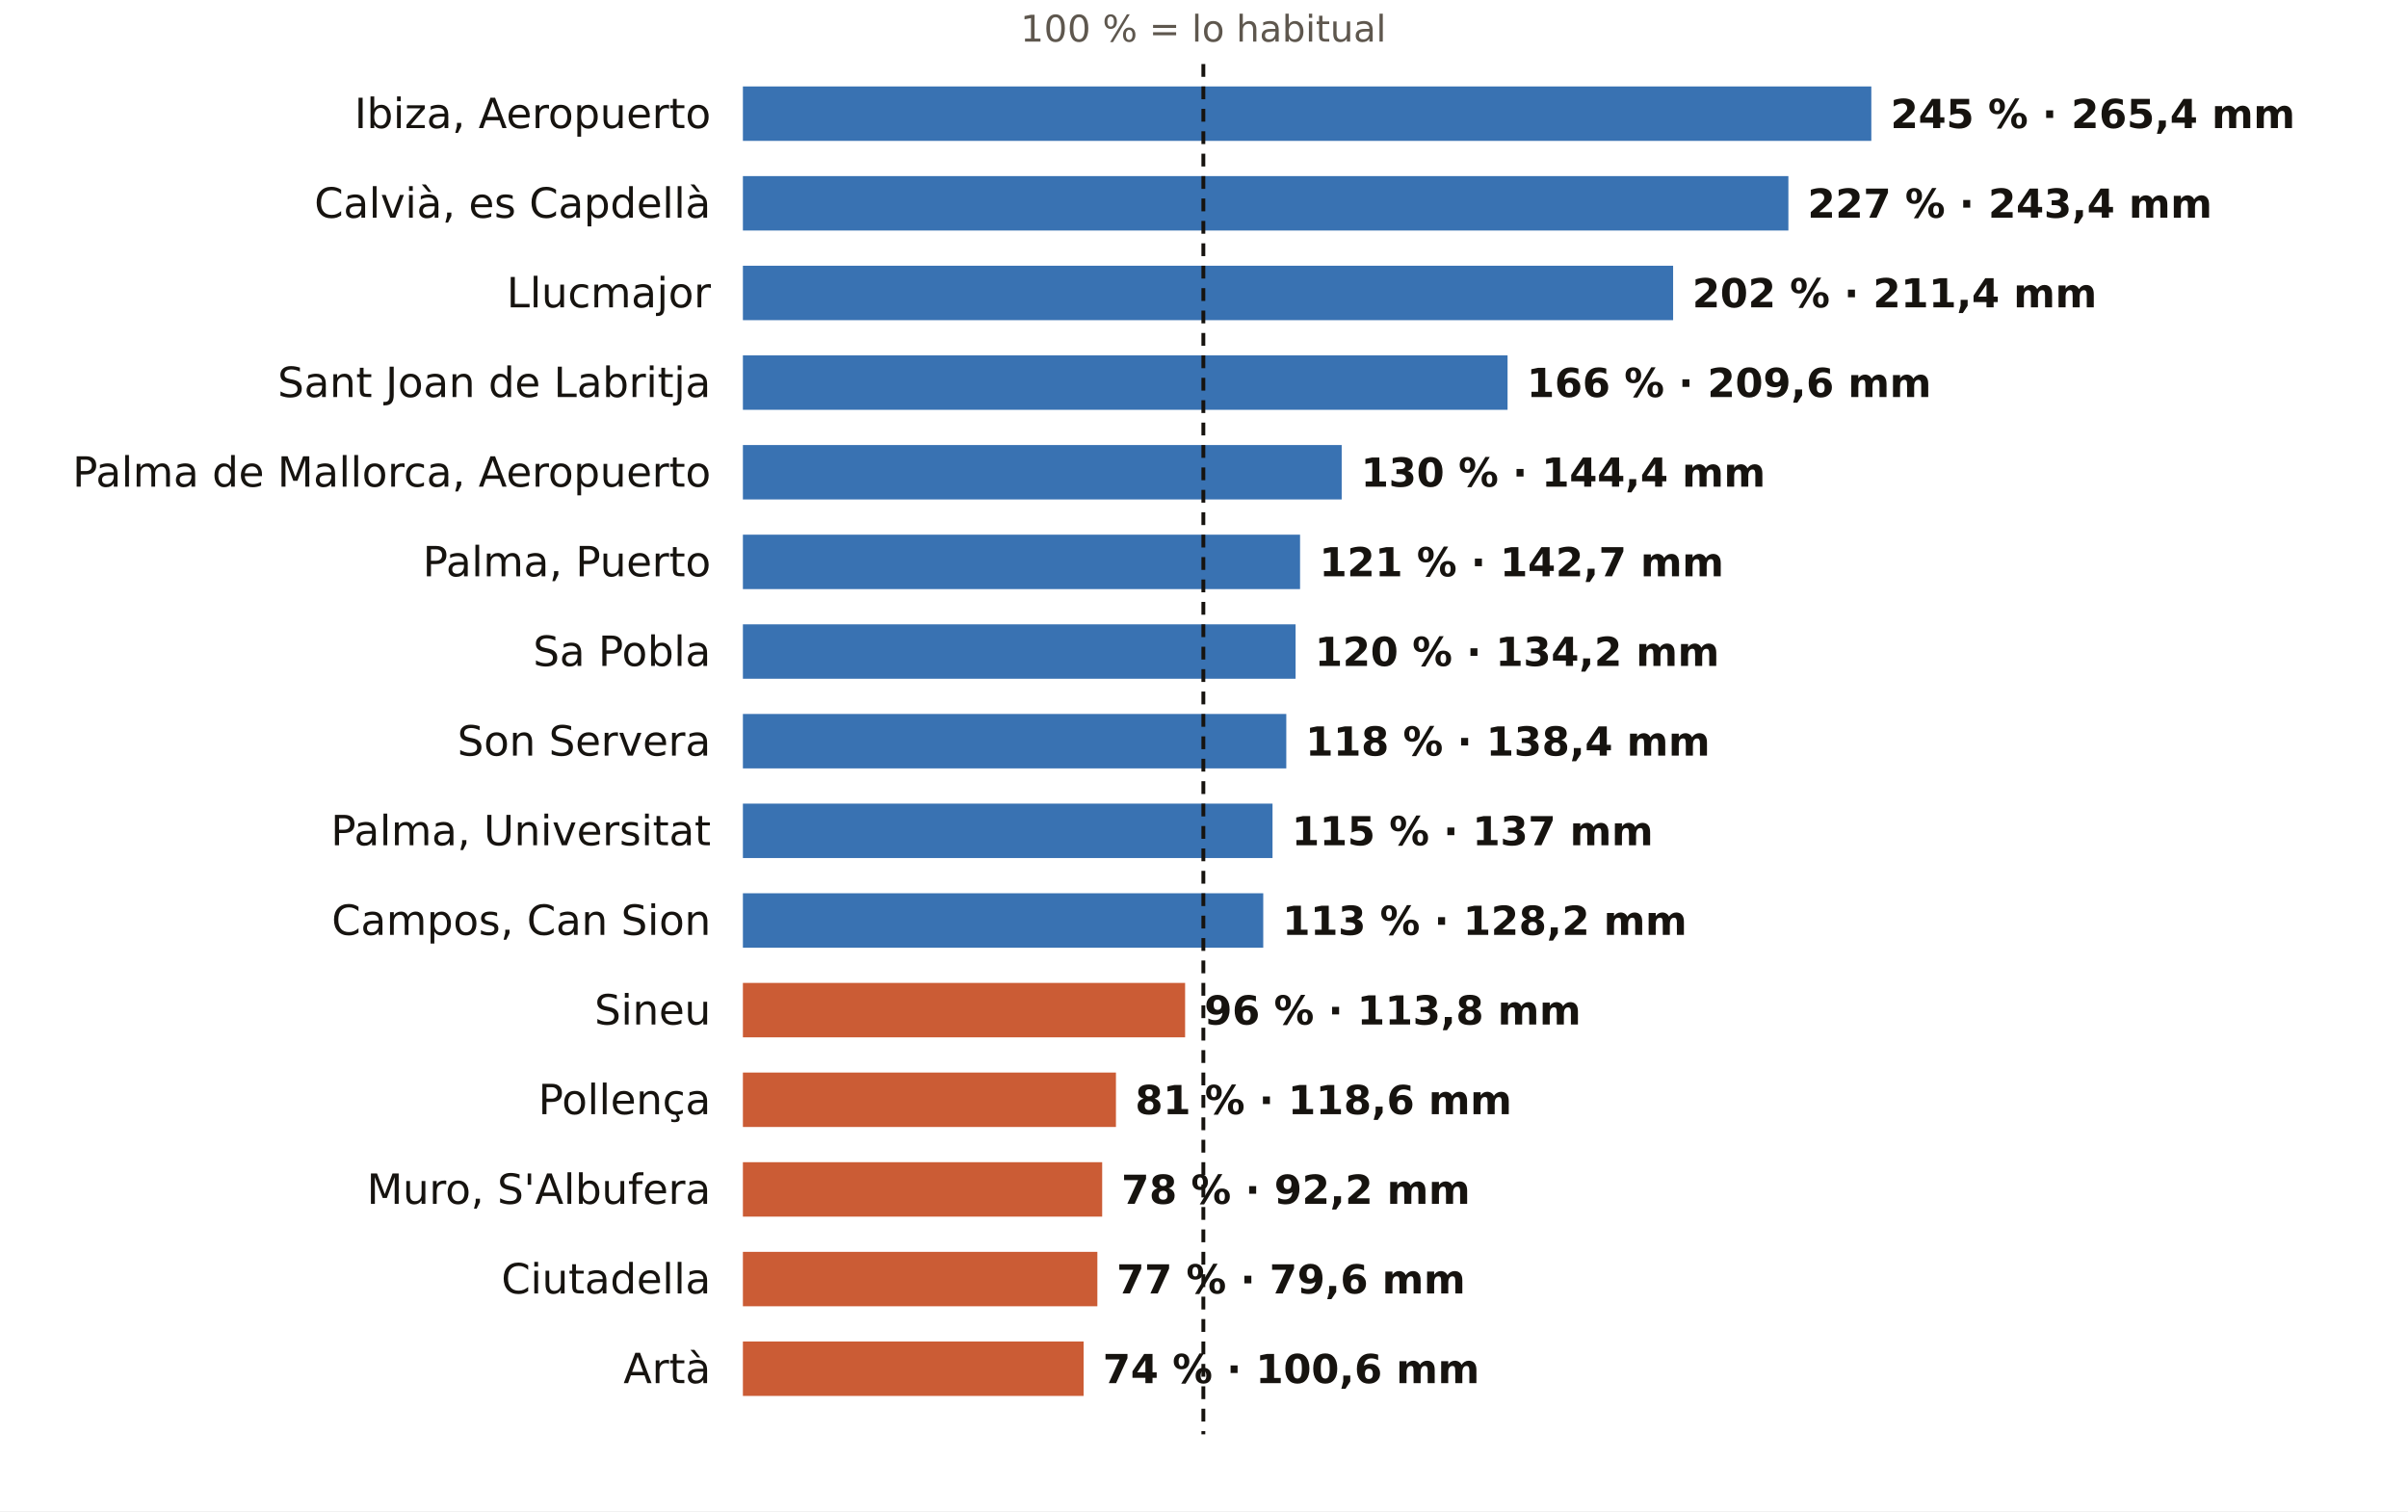
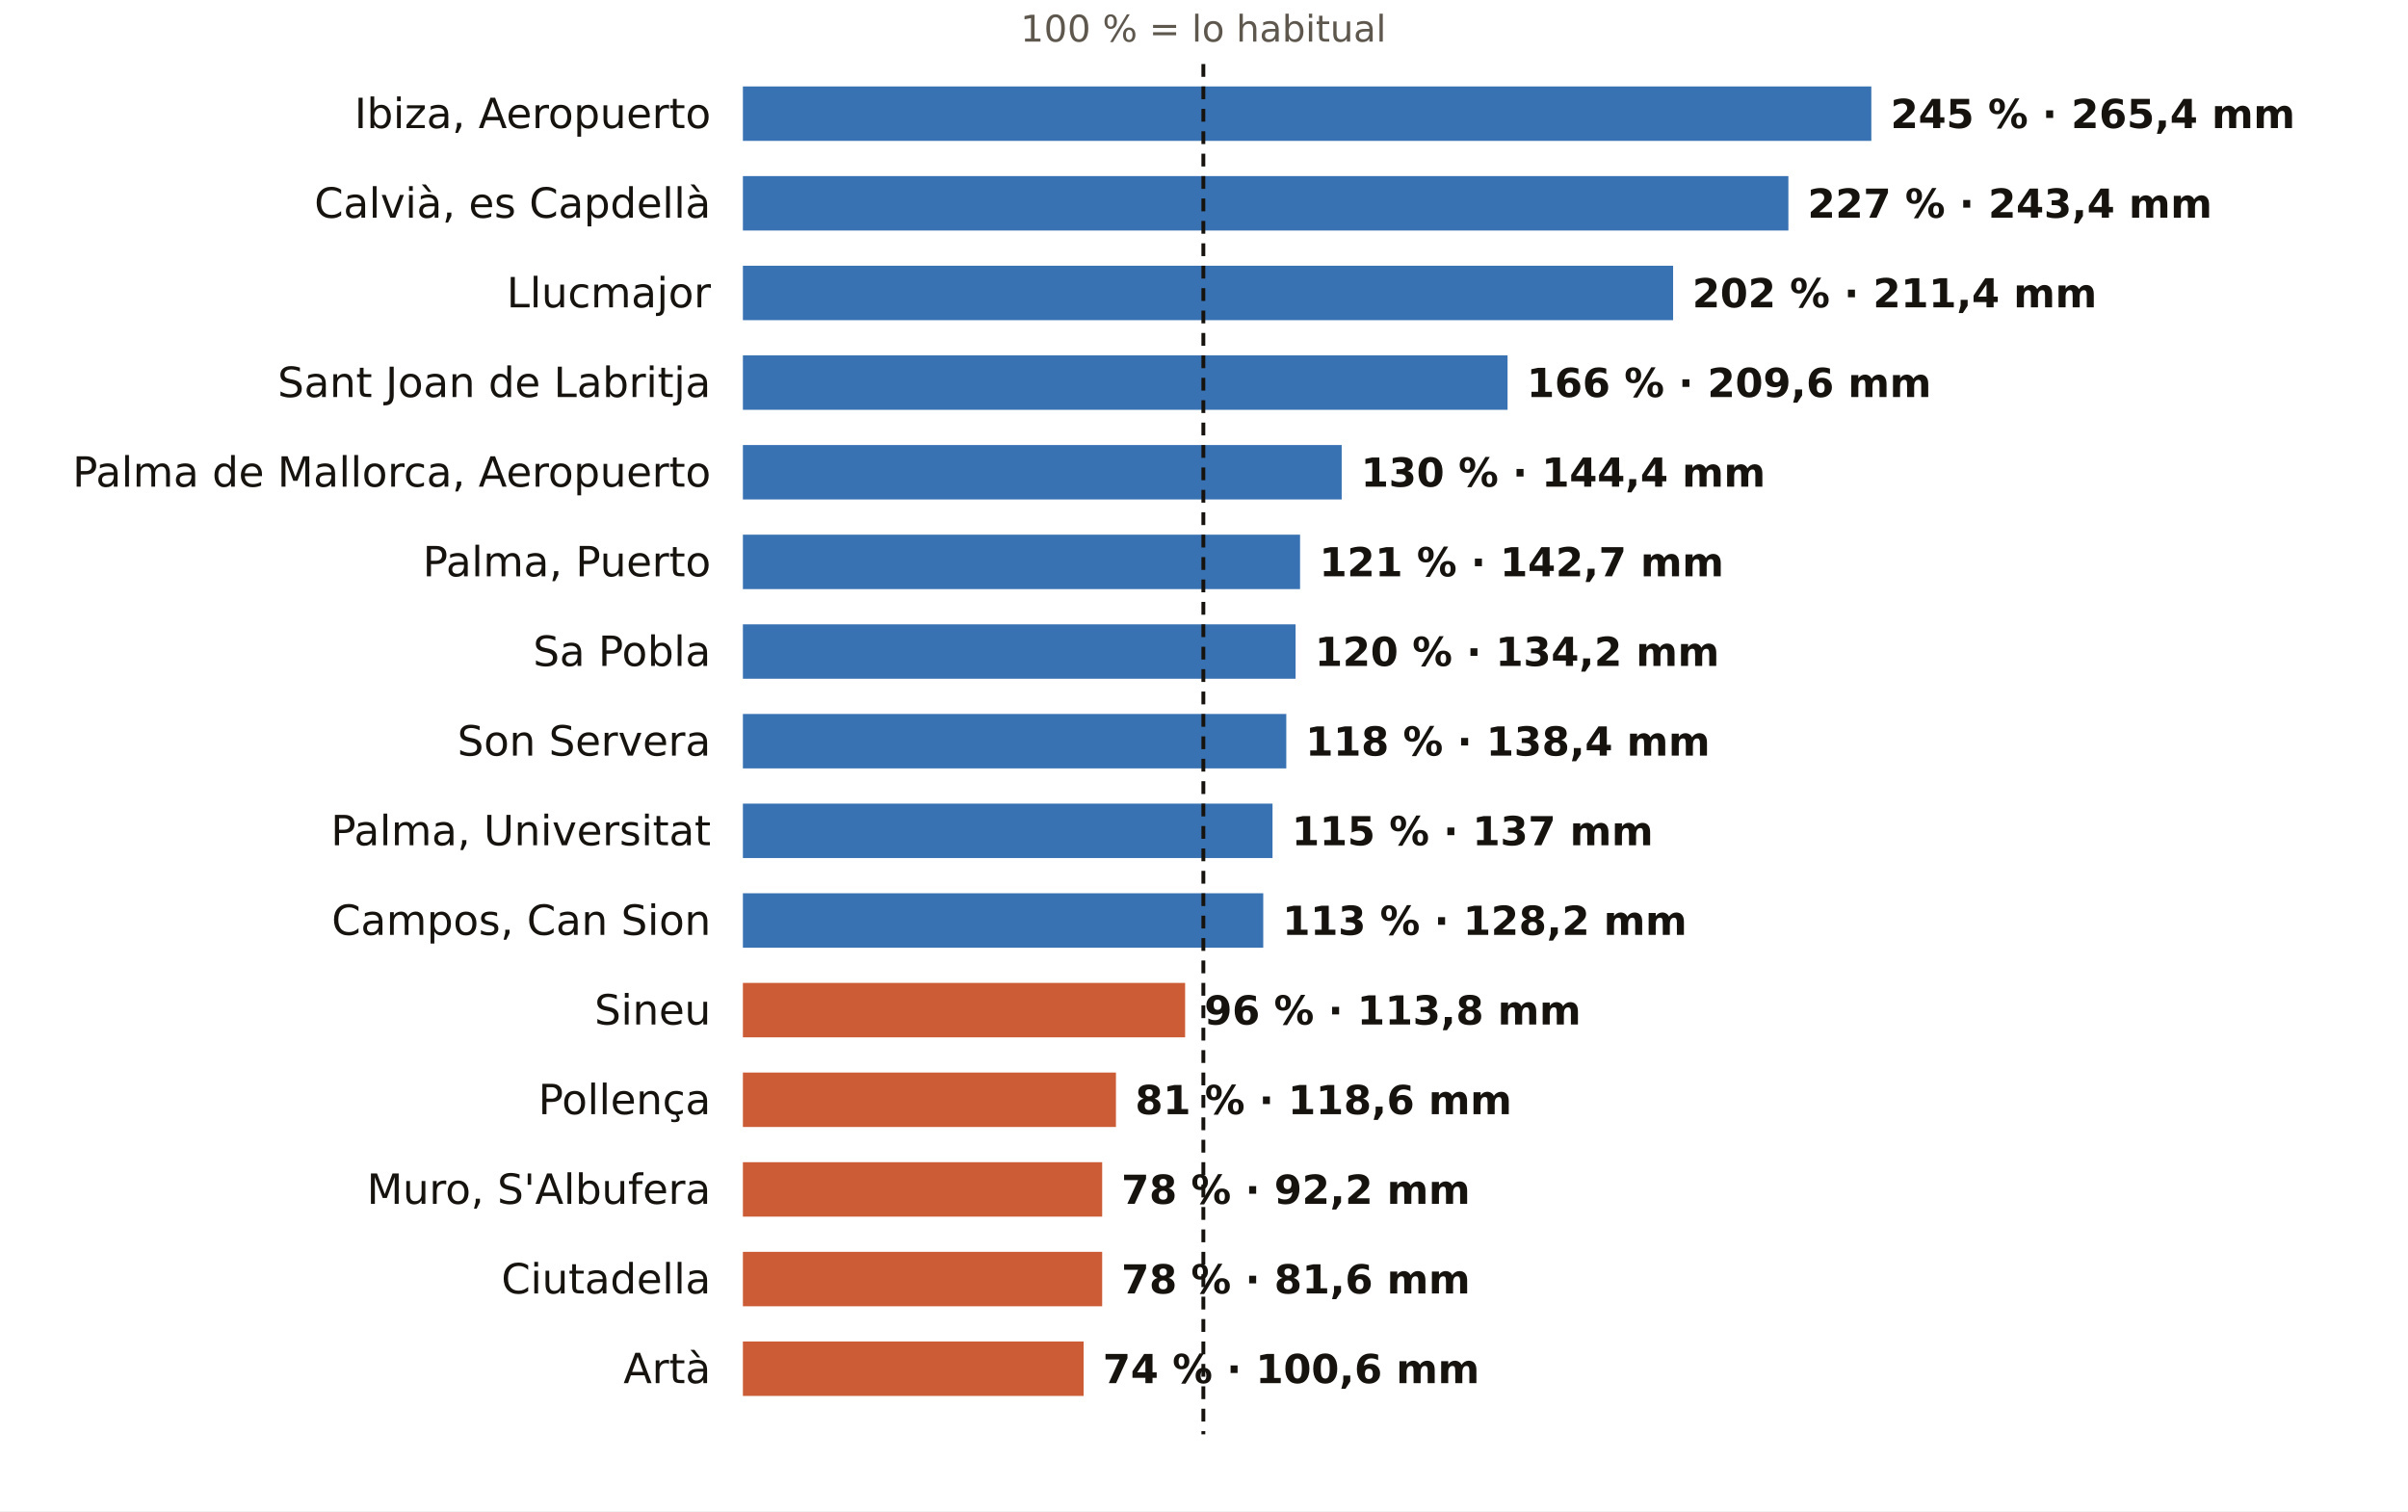
<svg xmlns="http://www.w3.org/2000/svg" viewBox="0 0 752 472" width="752" height="472" role="img" aria-label="El otoño en los pluviómetros de AEMET de Illes Balears: % de lo habitual">
  <rect width="752" height="472" fill="#FFFFFF" />
  <text x="375.8" y="13.0" font-size="11.5" fill="#5E574E" text-anchor="middle" font-weight="400" font-family="Public Sans, DejaVu Sans, Arial, sans-serif">100 % = lo habitual</text>
  <text x="222.0" y="40.0" font-size="13" fill="#16130F" text-anchor="end" font-weight="500" font-family="Public Sans, DejaVu Sans, Arial, sans-serif">Ibiza, Aeropuerto</text>
  <rect x="232" y="27" width="352.4" height="17" fill="#1F5FA8" opacity="0.88" />
  <text x="590.4" y="40.0" font-size="12.5" fill="#16130F" text-anchor="start" font-weight="600" font-family="Public Sans, DejaVu Sans, Arial, sans-serif">245 % · 265,4 mm</text>
  <text x="222.0" y="68.0" font-size="13" fill="#16130F" text-anchor="end" font-weight="500" font-family="Public Sans, DejaVu Sans, Arial, sans-serif">Calvià, es Capdellà</text>
  <rect x="232" y="55" width="326.5" height="17" fill="#1F5FA8" opacity="0.88" />
  <text x="564.5" y="68.0" font-size="12.5" fill="#16130F" text-anchor="start" font-weight="600" font-family="Public Sans, DejaVu Sans, Arial, sans-serif">227 % · 243,4 mm</text>
  <text x="222.0" y="96.0" font-size="13" fill="#16130F" text-anchor="end" font-weight="500" font-family="Public Sans, DejaVu Sans, Arial, sans-serif">Llucmajor</text>
  <rect x="232" y="83" width="290.5" height="17" fill="#1F5FA8" opacity="0.88" />
  <text x="528.5" y="96.0" font-size="12.5" fill="#16130F" text-anchor="start" font-weight="600" font-family="Public Sans, DejaVu Sans, Arial, sans-serif">202 % · 211,4 mm</text>
  <text x="222.0" y="124.0" font-size="13" fill="#16130F" text-anchor="end" font-weight="500" font-family="Public Sans, DejaVu Sans, Arial, sans-serif">Sant Joan de Labritja</text>
  <rect x="232" y="111" width="238.8" height="17" fill="#1F5FA8" opacity="0.88" />
  <text x="476.8" y="124.0" font-size="12.5" fill="#16130F" text-anchor="start" font-weight="600" font-family="Public Sans, DejaVu Sans, Arial, sans-serif">166 % · 209,6 mm</text>
  <text x="222.0" y="152.0" font-size="13" fill="#16130F" text-anchor="end" font-weight="500" font-family="Public Sans, DejaVu Sans, Arial, sans-serif">Palma de Mallorca, Aeropuerto</text>
  <rect x="232" y="139" width="187.0" height="17" fill="#1F5FA8" opacity="0.88" />
  <text x="425.0" y="152.0" font-size="12.5" fill="#16130F" text-anchor="start" font-weight="600" font-family="Public Sans, DejaVu Sans, Arial, sans-serif">130 % · 144,4 mm</text>
  <text x="222.0" y="180.0" font-size="13" fill="#16130F" text-anchor="end" font-weight="500" font-family="Public Sans, DejaVu Sans, Arial, sans-serif">Palma, Puerto</text>
  <rect x="232" y="167" width="174.0" height="17" fill="#1F5FA8" opacity="0.88" />
  <text x="412.0" y="180.0" font-size="12.5" fill="#16130F" text-anchor="start" font-weight="600" font-family="Public Sans, DejaVu Sans, Arial, sans-serif">121 % · 142,7 mm</text>
  <text x="222.0" y="208.0" font-size="13" fill="#16130F" text-anchor="end" font-weight="500" font-family="Public Sans, DejaVu Sans, Arial, sans-serif">Sa Pobla</text>
  <rect x="232" y="195" width="172.6" height="17" fill="#1F5FA8" opacity="0.88" />
  <text x="410.6" y="208.0" font-size="12.5" fill="#16130F" text-anchor="start" font-weight="600" font-family="Public Sans, DejaVu Sans, Arial, sans-serif">120 % · 134,2 mm</text>
  <text x="222.0" y="236.0" font-size="13" fill="#16130F" text-anchor="end" font-weight="500" font-family="Public Sans, DejaVu Sans, Arial, sans-serif">Son Servera</text>
  <rect x="232" y="223" width="169.7" height="17" fill="#1F5FA8" opacity="0.88" />
  <text x="407.7" y="236.0" font-size="12.5" fill="#16130F" text-anchor="start" font-weight="600" font-family="Public Sans, DejaVu Sans, Arial, sans-serif">118 % · 138,4 mm</text>
  <text x="222.0" y="264.0" font-size="13" fill="#16130F" text-anchor="end" font-weight="500" font-family="Public Sans, DejaVu Sans, Arial, sans-serif">Palma, Universitat</text>
  <rect x="232" y="251" width="165.4" height="17" fill="#1F5FA8" opacity="0.88" />
  <text x="403.4" y="264.0" font-size="12.5" fill="#16130F" text-anchor="start" font-weight="600" font-family="Public Sans, DejaVu Sans, Arial, sans-serif">115 % · 137 mm</text>
  <text x="222.0" y="292.0" font-size="13" fill="#16130F" text-anchor="end" font-weight="500" font-family="Public Sans, DejaVu Sans, Arial, sans-serif">Campos, Can Sion</text>
  <rect x="232" y="279" width="162.5" height="17" fill="#1F5FA8" opacity="0.88" />
  <text x="400.5" y="292.0" font-size="12.5" fill="#16130F" text-anchor="start" font-weight="600" font-family="Public Sans, DejaVu Sans, Arial, sans-serif">113 % · 128,2 mm</text>
  <text x="222.0" y="320.0" font-size="13" fill="#16130F" text-anchor="end" font-weight="500" font-family="Public Sans, DejaVu Sans, Arial, sans-serif">Sineu</text>
  <rect x="232" y="307" width="138.1" height="17" fill="#C4461A" opacity="0.88" />
  <text x="376.1" y="320.0" font-size="12.5" fill="#16130F" text-anchor="start" font-weight="600" font-family="Public Sans, DejaVu Sans, Arial, sans-serif">96 % · 113,8 mm</text>
  <text x="222.0" y="348.0" font-size="13" fill="#16130F" text-anchor="end" font-weight="500" font-family="Public Sans, DejaVu Sans, Arial, sans-serif">Pollença</text>
  <rect x="232" y="335" width="116.5" height="17" fill="#C4461A" opacity="0.88" />
  <text x="354.5" y="348.0" font-size="12.5" fill="#16130F" text-anchor="start" font-weight="600" font-family="Public Sans, DejaVu Sans, Arial, sans-serif">81 % · 118,6 mm</text>
  <text x="222.0" y="376.0" font-size="13" fill="#16130F" text-anchor="end" font-weight="500" font-family="Public Sans, DejaVu Sans, Arial, sans-serif">Muro, S'Albufera</text>
  <rect x="232" y="363" width="112.2" height="17" fill="#C4461A" opacity="0.88" />
  <text x="350.2" y="376.0" font-size="12.5" fill="#16130F" text-anchor="start" font-weight="600" font-family="Public Sans, DejaVu Sans, Arial, sans-serif">78 % · 92,2 mm</text>
  <text x="222.0" y="404.0" font-size="13" fill="#16130F" text-anchor="end" font-weight="500" font-family="Public Sans, DejaVu Sans, Arial, sans-serif">Ciutadella</text>
-   <rect x="232" y="391" width="110.7" height="17" fill="#C4461A" opacity="0.88" />
-   <text x="348.7" y="404.0" font-size="12.5" fill="#16130F" text-anchor="start" font-weight="600" font-family="Public Sans, DejaVu Sans, Arial, sans-serif">77 % · 79,6 mm</text>
+   <rect x="232" y="391" width="112.2" height="17" fill="#C4461A" opacity="0.88" />
+   <text x="350.2" y="404.0" font-size="12.5" fill="#16130F" text-anchor="start" font-weight="600" font-family="Public Sans, DejaVu Sans, Arial, sans-serif">78 % · 81,6 mm</text>
  <text x="222.0" y="432.0" font-size="13" fill="#16130F" text-anchor="end" font-weight="500" font-family="Public Sans, DejaVu Sans, Arial, sans-serif">Artà</text>
  <rect x="232" y="419" width="106.4" height="17" fill="#C4461A" opacity="0.88" />
  <text x="344.4" y="432.0" font-size="12.5" fill="#16130F" text-anchor="start" font-weight="600" font-family="Public Sans, DejaVu Sans, Arial, sans-serif">74 % · 100,6 mm</text>
  <line x1="375.8" x2="375.8" y1="20" y2="448" stroke="#16130F" stroke-width="1.2" stroke-dasharray="4 3" />
</svg>
